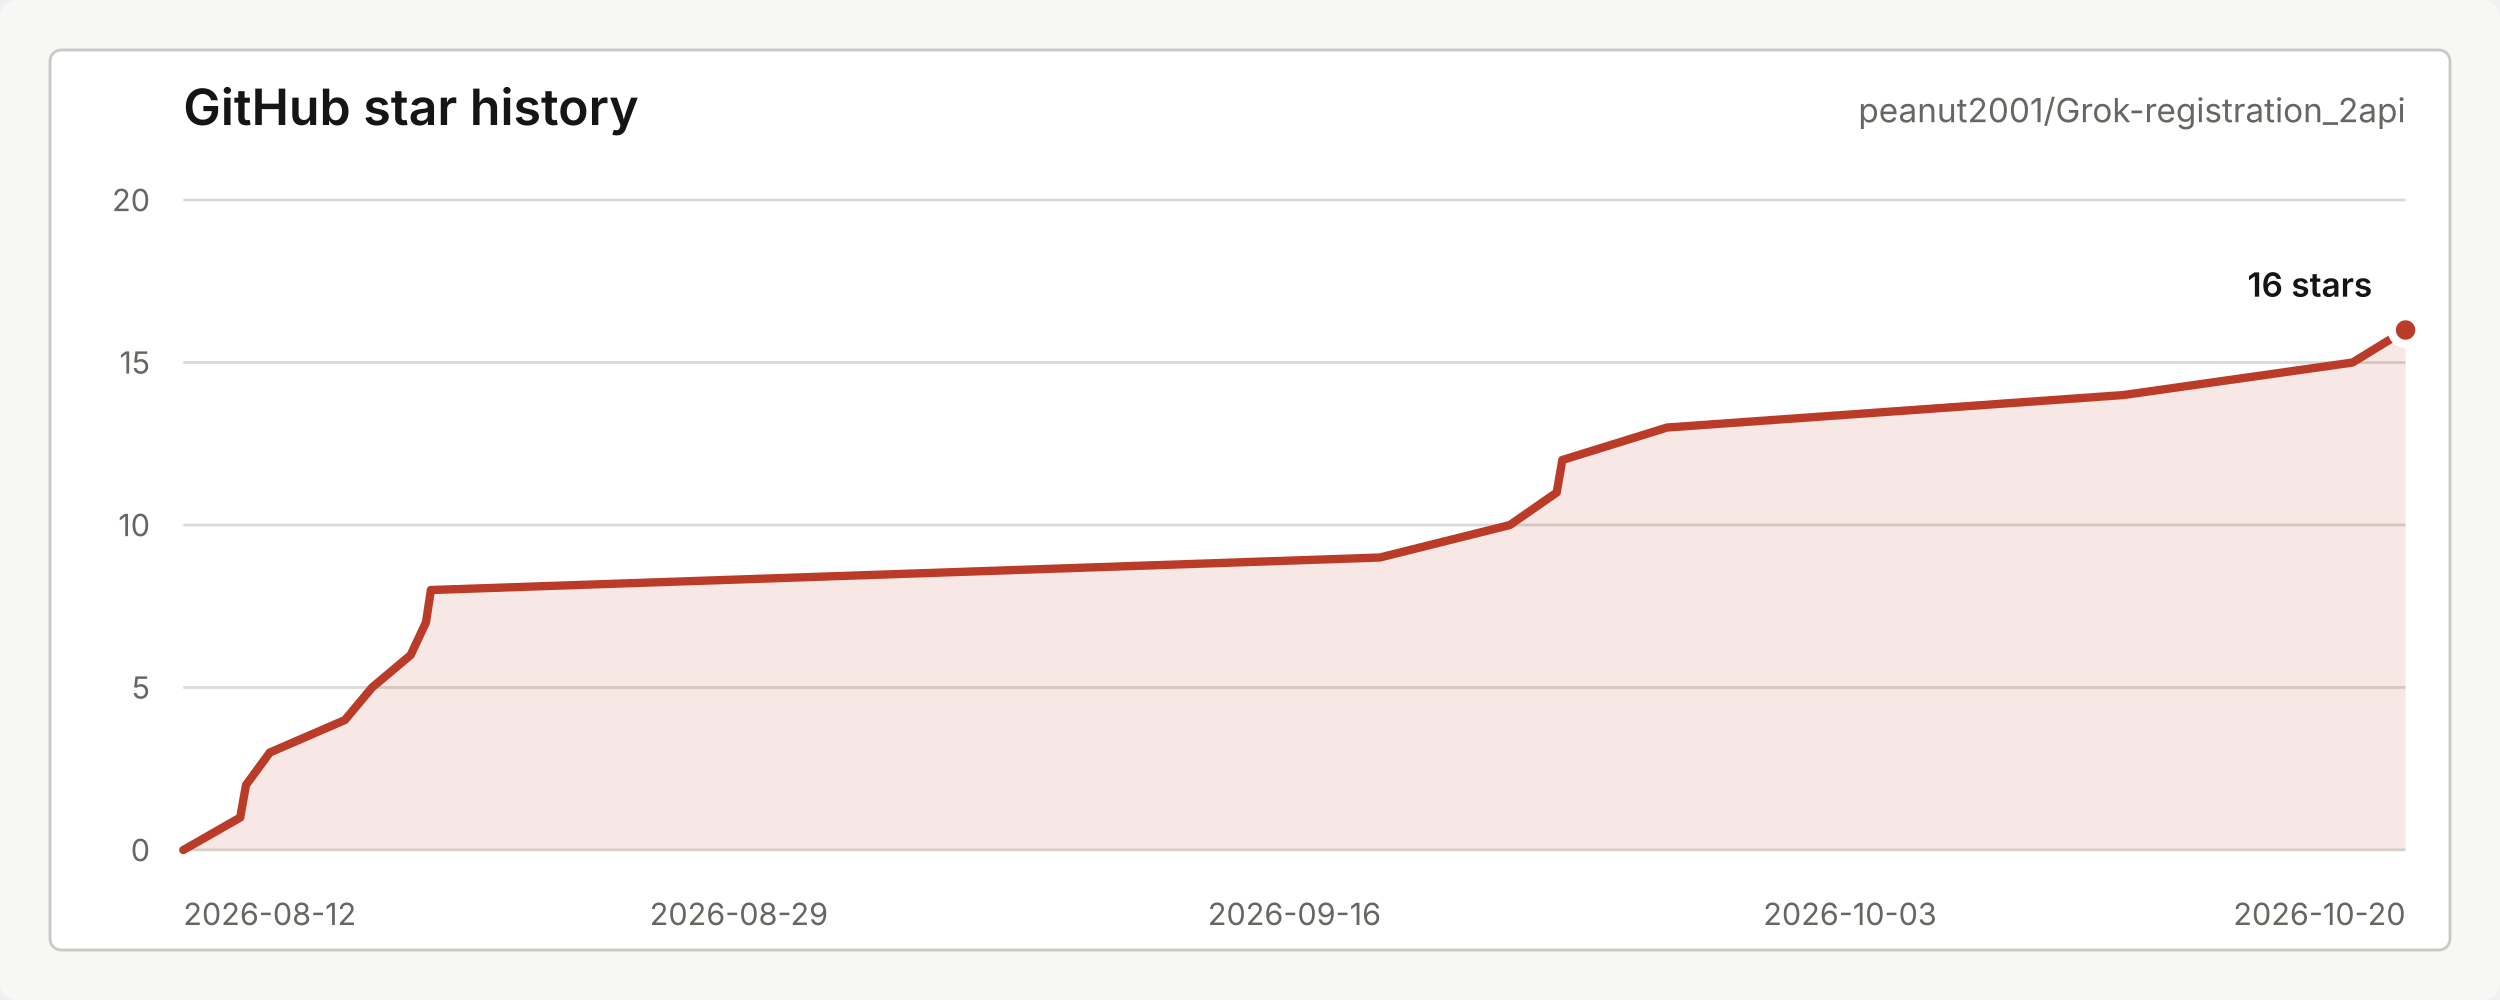
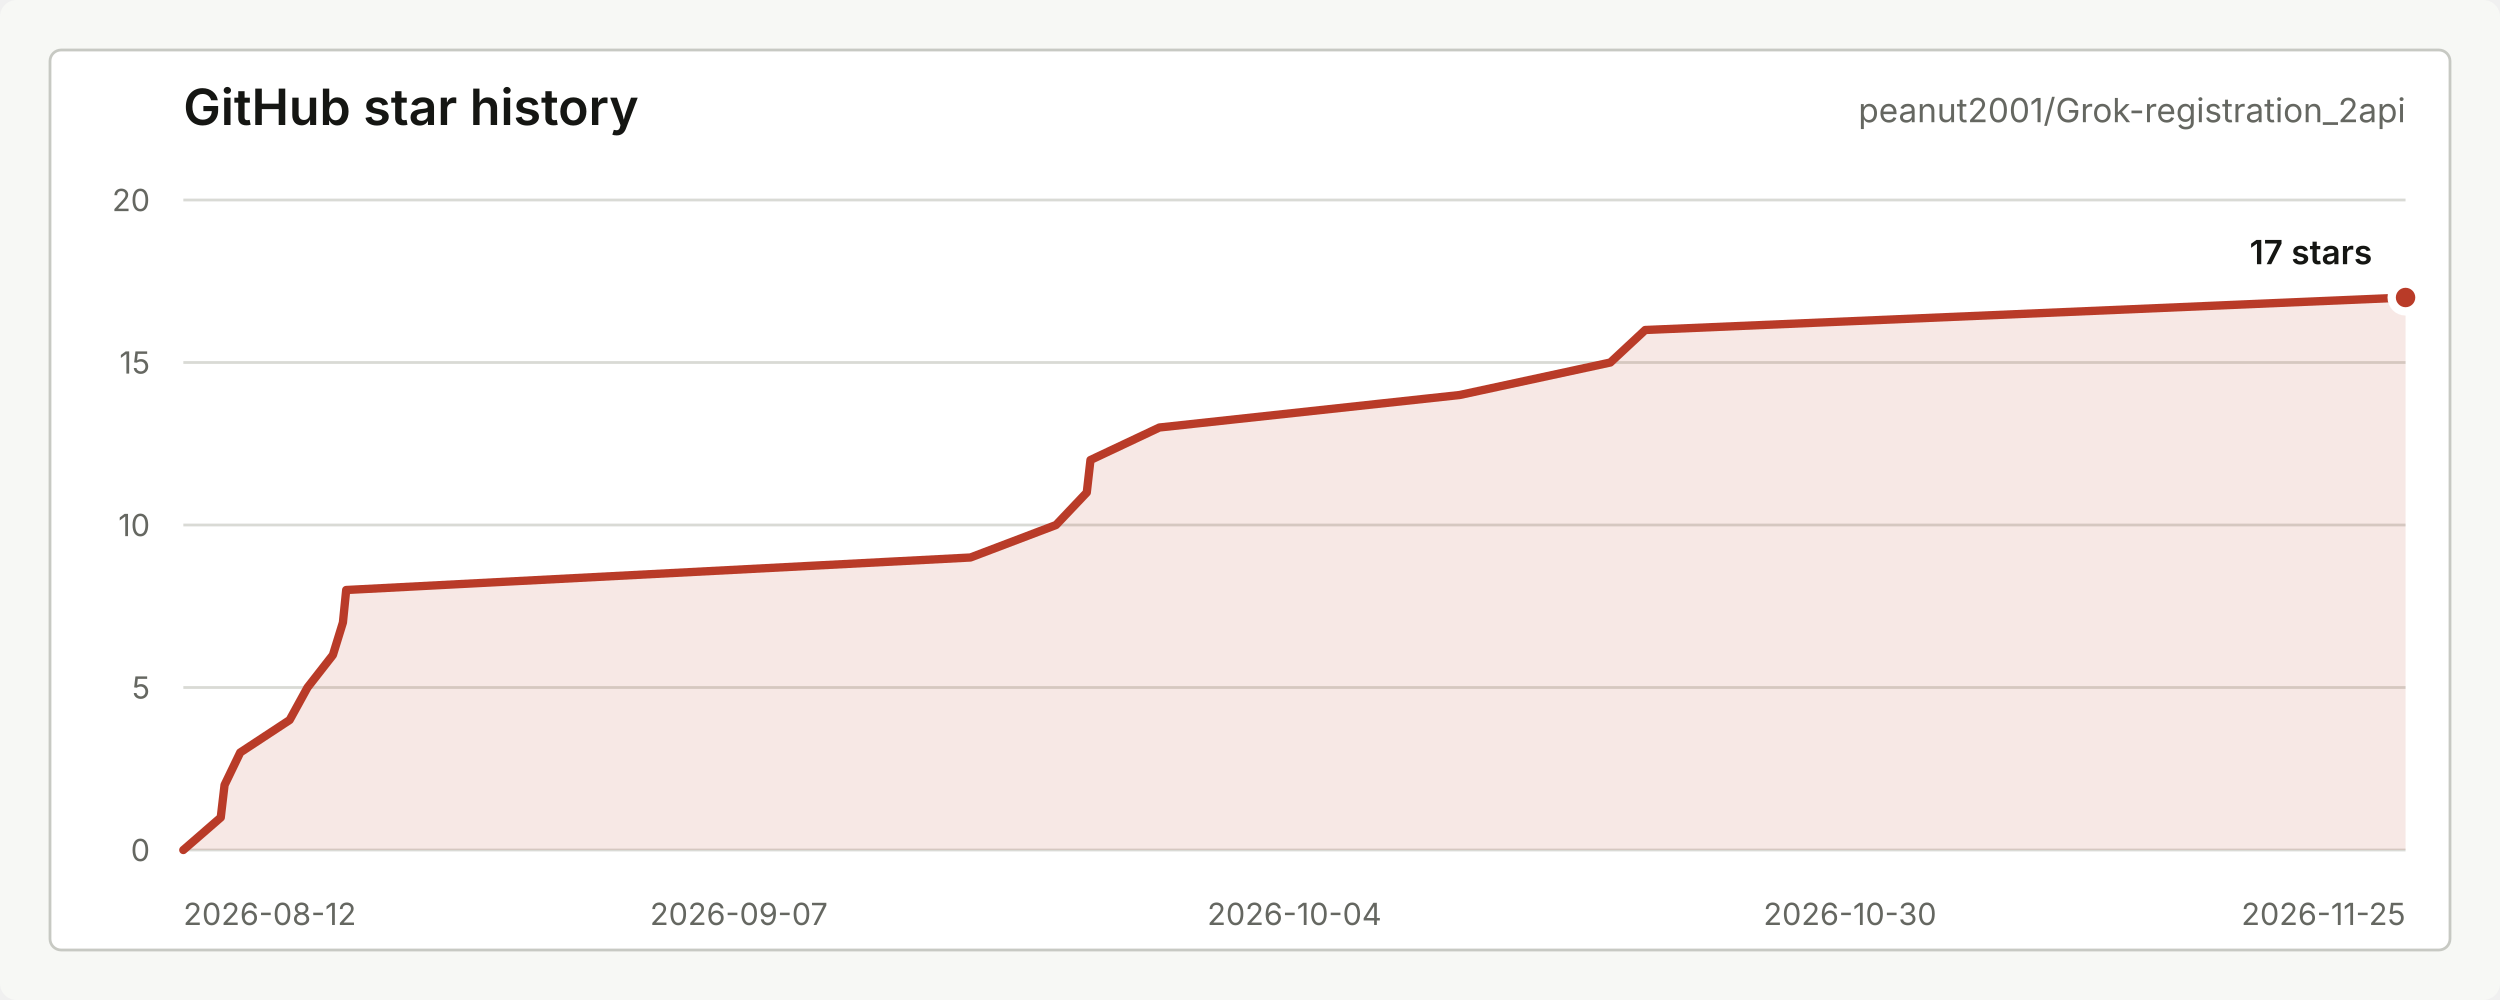
<svg xmlns="http://www.w3.org/2000/svg" width="900" height="360" viewBox="0 0 900 360" role="img" aria-labelledby="title desc">
  <style>
    text { font-family: -apple-system, BlinkMacSystemFont, "Segoe UI", sans-serif; letter-spacing: 0; }
    .title { fill: #151613; font-size: 18px; font-weight: 600; }
    .repo { fill: #656761; font-size: 12px; }
    .axis { fill: #656761; font-size: 11px; }
    .grid { stroke: #d9dad5; stroke-width: 1; }
    .line { fill: none; stroke: #b93b28; stroke-width: 3; stroke-linecap: round; stroke-linejoin: round; }
    .area { fill: #b93b28; fill-opacity: 0.12; }
    .dot { fill: #b93b28; stroke: #ffffff; stroke-width: 3; }
    .value { fill: #151613; font-size: 12px; font-weight: 600; }
    .empty { fill: #656761; font-size: 13px; }
  </style>
  <rect width="900" height="360" rx="6" fill="#f7f8f5" />
  <rect x="18" y="18" width="864" height="324" rx="4" fill="#ffffff" stroke="#c7c9c3" />
  <text class="title" x="66" y="45">GitHub star history</text>
  <text class="repo" x="866" y="44" text-anchor="end">peanut2001/Grok-registration_2api</text>
  <line class="grid" x1="66" y1="306.00" x2="866" y2="306.00" />
  <line class="grid" x1="66" y1="247.50" x2="866" y2="247.50" />
  <line class="grid" x1="66" y1="189.00" x2="866" y2="189.00" />
  <line class="grid" x1="66" y1="130.50" x2="866" y2="130.50" />
  <line class="grid" x1="66" y1="72.00" x2="866" y2="72.00" />
  <text class="axis" x="54" y="310.00" text-anchor="end">0</text>
  <text class="axis" x="54" y="251.50" text-anchor="end">5</text>
  <text class="axis" x="54" y="193.00" text-anchor="end">10</text>
  <text class="axis" x="54" y="134.50" text-anchor="end">15</text>
  <text class="axis" x="54" y="76.00" text-anchor="end">20</text>
  <text class="axis" x="66.00" y="333" text-anchor="start">2026-08-12</text>
-   <text class="axis" x="266.00" y="333" text-anchor="middle">2026-08-29</text>
-   <text class="axis" x="466.00" y="333" text-anchor="middle">2026-09-16</text>
-   <text class="axis" x="666.00" y="333" text-anchor="middle">2026-10-03</text>
-   <text class="axis" x="866.00" y="333" text-anchor="end">2026-10-20</text>
-   <path class="area" d="M 66.00 306.00 L 86.47 294.30 L 88.56 282.60 L 97.13 270.90 L 124.17 259.20 L 133.94 247.50 L 147.84 235.80 L 153.33 224.10 L 155.13 212.40 L 496.73 200.70 L 543.56 189.00 L 560.41 177.30 L 562.43 165.60 L 600.15 153.90 L 764.48 142.20 L 846.92 130.50 L 866.00 118.80 L 866.00 306 L 66.00 306 Z" />
-   <path class="line" d="M 66.00 306.00 L 86.47 294.30 L 88.56 282.60 L 97.13 270.90 L 124.17 259.20 L 133.94 247.50 L 147.84 235.80 L 153.33 224.10 L 155.13 212.40 L 496.73 200.70 L 543.56 189.00 L 560.41 177.30 L 562.43 165.60 L 600.15 153.90 L 764.48 142.20 L 846.92 130.50 L 866.00 118.80" />
-   <circle class="dot" cx="866.00" cy="118.80" r="5" />
-   <text class="value" x="854" y="106.80" text-anchor="end">16 stars</text>
+   <text class="axis" x="266.00" y="333" text-anchor="middle">2026-09-07</text>
+   <text class="axis" x="466.00" y="333" text-anchor="middle">2026-10-04</text>
+   <text class="axis" x="666.00" y="333" text-anchor="middle">2026-10-30</text>
+   <text class="axis" x="866.00" y="333" text-anchor="end">2026-11-25</text>
+   <path class="area" d="M 66.00 306.00 L 79.47 294.30 L 80.84 282.60 L 86.48 270.90 L 104.27 259.20 L 110.70 247.50 L 119.84 235.80 L 123.45 224.10 L 124.63 212.40 L 349.35 200.70 L 380.16 189.00 L 391.24 177.30 L 392.57 165.60 L 417.38 153.90 L 525.49 142.20 L 579.72 130.50 L 592.27 118.80 L 866.00 107.10 L 866.00 306 L 66.00 306 Z" />
+   <path class="line" d="M 66.00 306.00 L 79.47 294.30 L 80.84 282.60 L 86.48 270.90 L 104.27 259.20 L 110.70 247.50 L 119.84 235.80 L 123.45 224.10 L 124.63 212.40 L 349.35 200.70 L 380.16 189.00 L 391.24 177.30 L 392.57 165.60 L 417.38 153.90 L 525.49 142.20 L 579.72 130.50 L 592.27 118.80 L 866.00 107.10" />
+   <circle class="dot" cx="866.00" cy="107.10" r="5" />
+   <text class="value" x="854" y="95.10" text-anchor="end">17 stars</text>
</svg>
